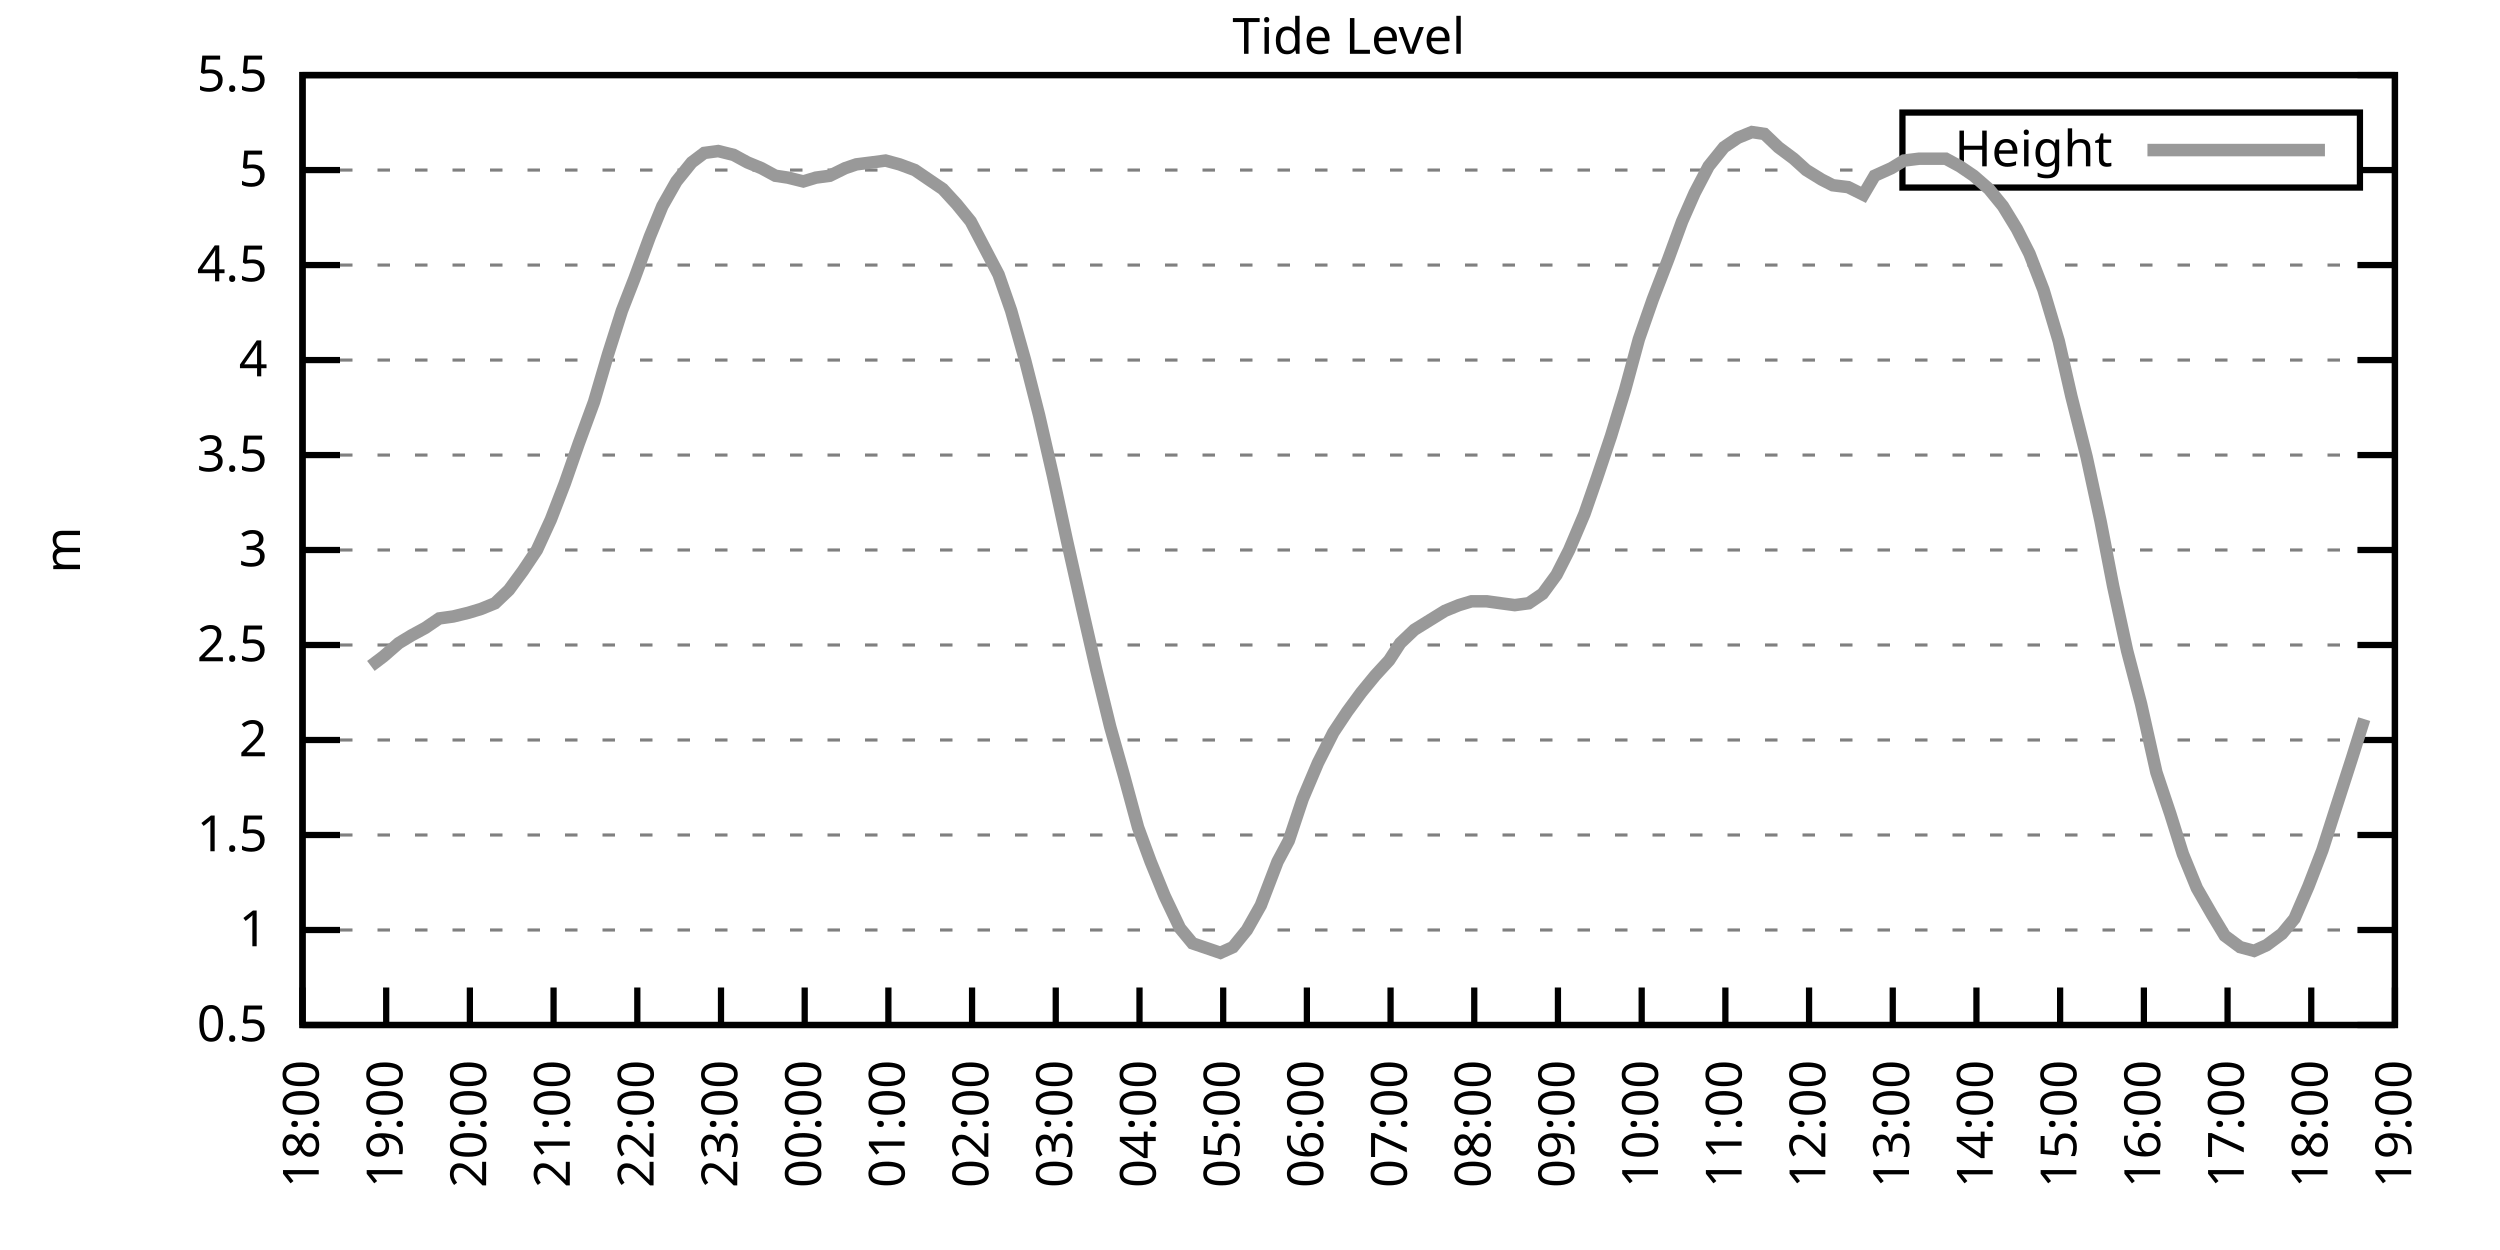
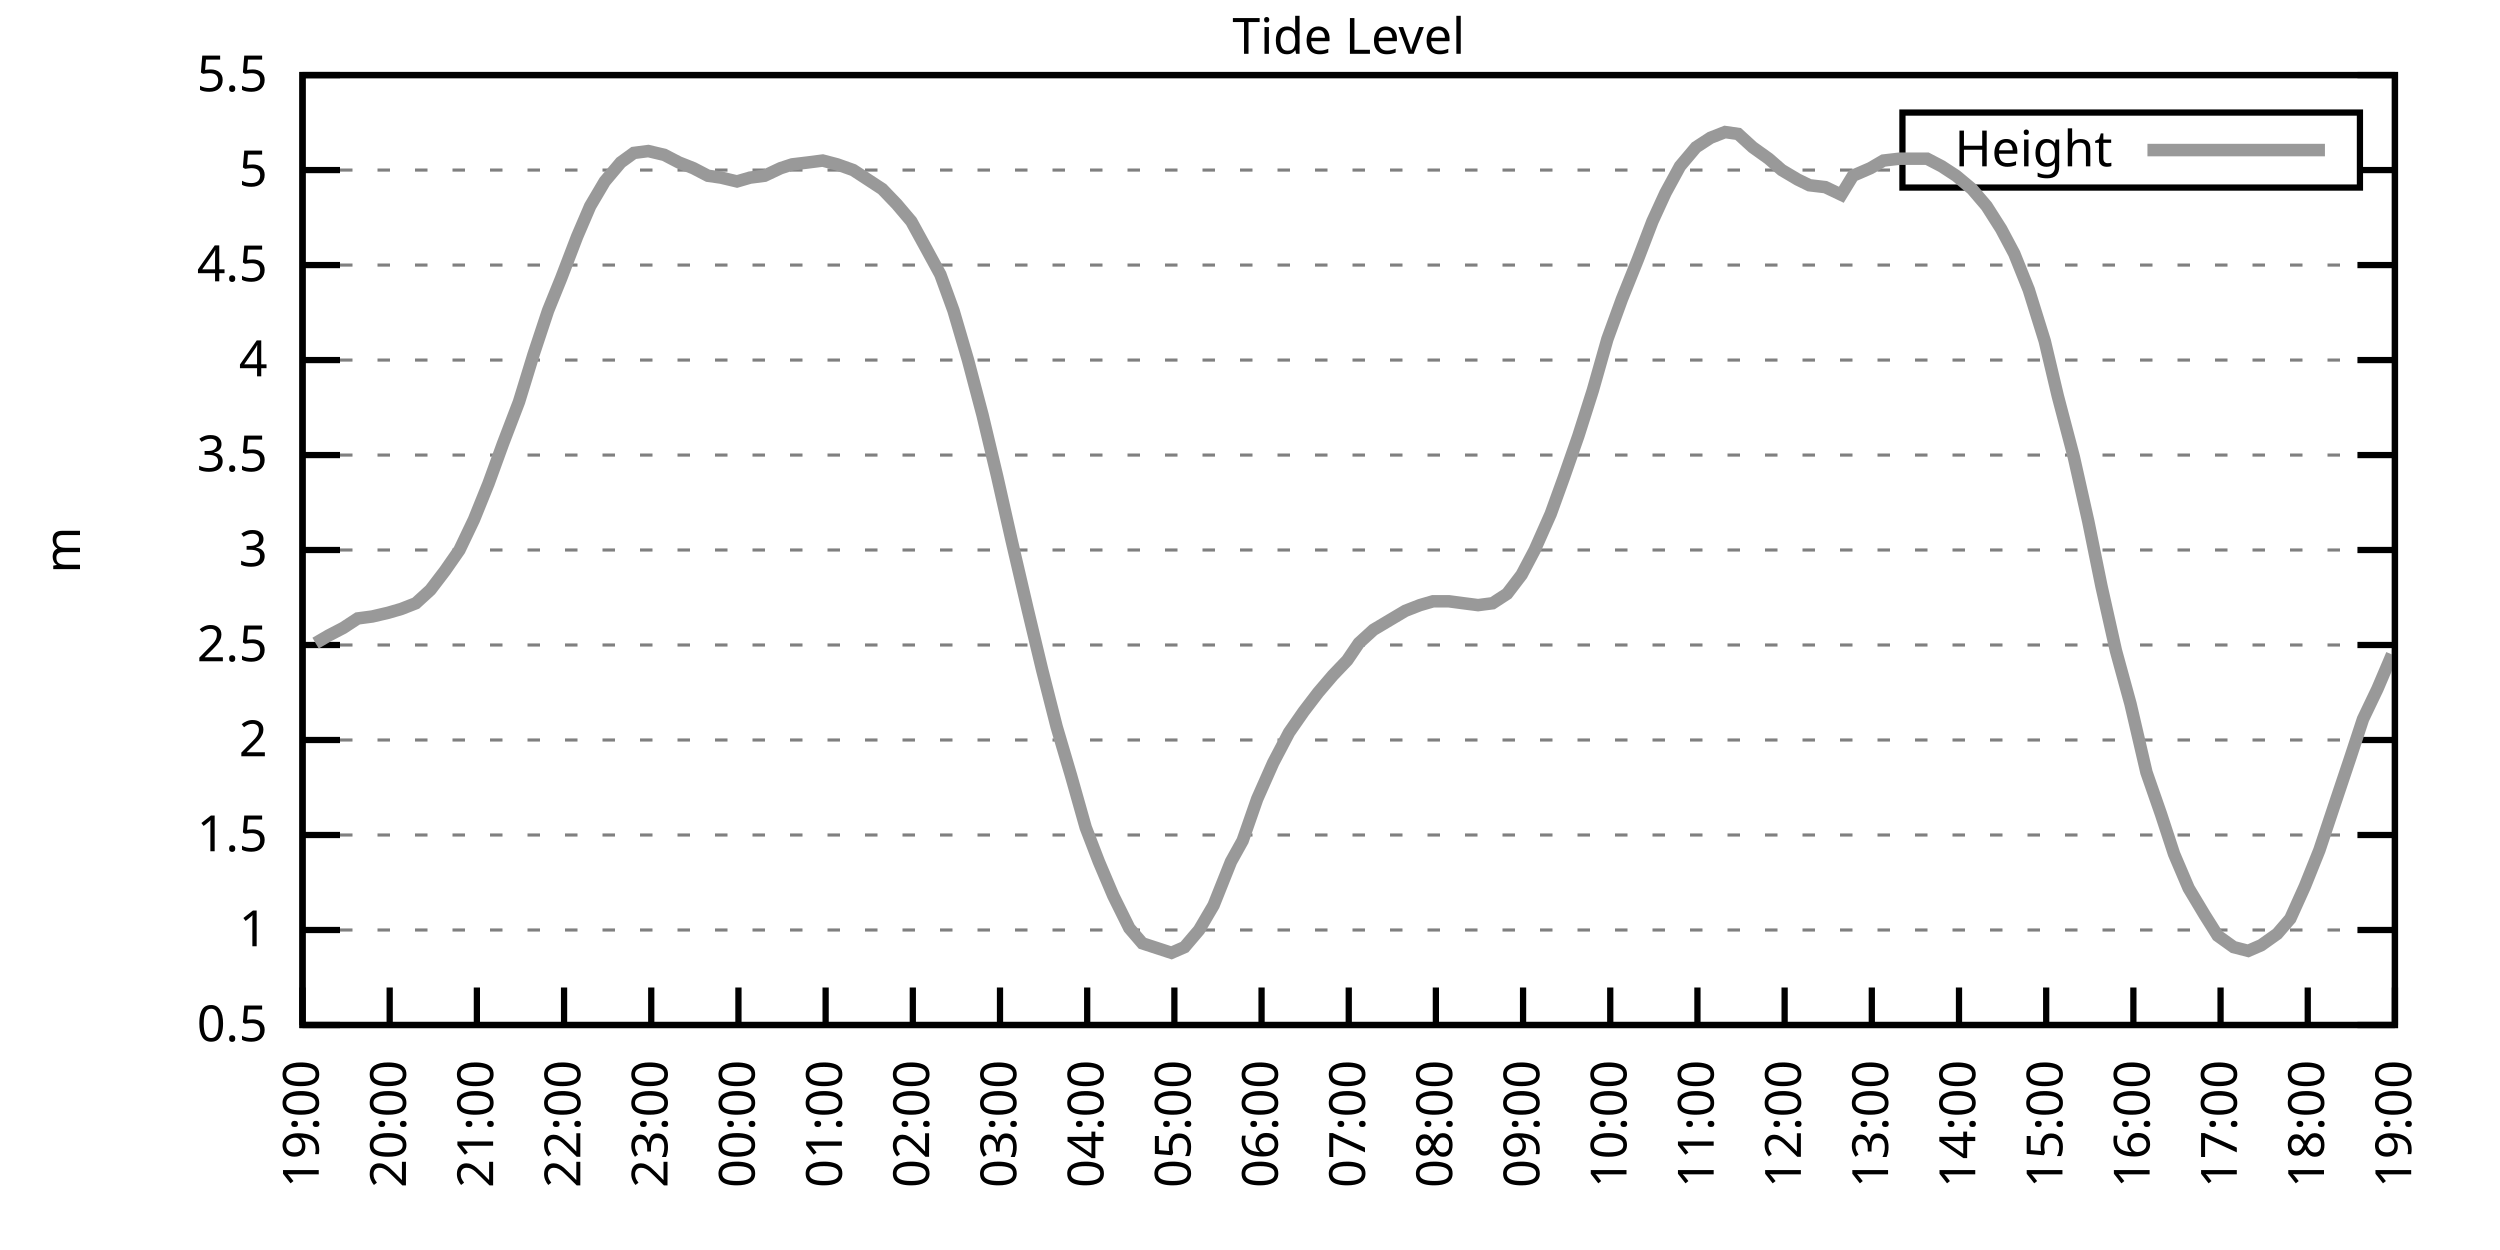
<svg xmlns="http://www.w3.org/2000/svg" xmlns:xlink="http://www.w3.org/1999/xlink" width="400" height="200" viewBox="0 0 400 200">
  <g id="gnuplot_canvas">
    <rect x="0" y="0" width="400" height="200" fill="none" />
    <defs>
      <circle id="gpDot" r="0.5" stroke-width="0.5" stroke="currentColor" />
      <path id="gpPt0" stroke-width="0.333" stroke="currentColor" d="M-1,0 h2 M0,-1 v2" />
      <path id="gpPt1" stroke-width="0.333" stroke="currentColor" d="M-1,-1 L1,1 M1,-1 L-1,1" />
      <path id="gpPt2" stroke-width="0.333" stroke="currentColor" d="M-1,0 L1,0 M0,-1 L0,1 M-1,-1 L1,1 M-1,1 L1,-1" />
      <rect id="gpPt3" stroke-width="0.333" stroke="currentColor" x="-1" y="-1" width="2" height="2" />
      <rect id="gpPt4" stroke-width="0.333" stroke="currentColor" fill="currentColor" x="-1" y="-1" width="2" height="2" />
      <circle id="gpPt5" stroke-width="0.333" stroke="currentColor" cx="0" cy="0" r="1" />
      <use xlink:href="#gpPt5" id="gpPt6" fill="currentColor" stroke="none" />
      <path id="gpPt7" stroke-width="0.333" stroke="currentColor" d="M0,-1.33 L-1.33,0.67 L1.33,0.67 z" />
      <use xlink:href="#gpPt7" id="gpPt8" fill="currentColor" stroke="none" />
      <use xlink:href="#gpPt7" id="gpPt9" stroke="currentColor" transform="rotate(180)" />
      <use xlink:href="#gpPt9" id="gpPt10" fill="currentColor" stroke="none" />
      <use xlink:href="#gpPt3" id="gpPt11" stroke="currentColor" transform="rotate(45)" />
      <use xlink:href="#gpPt11" id="gpPt12" fill="currentColor" stroke="none" />
      <path id="gpPt13" stroke-width="0.333" stroke="currentColor" d="M0,1.330 L1.265,0.411 L0.782,-1.067 L-0.782,-1.076 L-1.265,0.411 z" />
      <use xlink:href="#gpPt13" id="gpPt14" fill="currentColor" stroke="none" />
      <filter id="textbox" filterUnits="objectBoundingBox" x="0" y="0" height="1" width="1">
        <feFlood flood-color="white" flood-opacity="1" result="bgnd" />
        <feComposite in="SourceGraphic" in2="bgnd" operator="atop" />
      </filter>
      <filter id="greybox" filterUnits="objectBoundingBox" x="0" y="0" height="1" width="1">
        <feFlood flood-color="lightgrey" flood-opacity="1" result="grey" />
        <feComposite in="SourceGraphic" in2="grey" operator="atop" />
      </filter>
    </defs>
    <g fill="none" color="white" stroke="currentColor" stroke-width="1.00" stroke-linecap="butt" stroke-linejoin="miter">
</g>
    <g fill="none" color="black" stroke="currentColor" stroke-width="1.00" stroke-linecap="butt" stroke-linejoin="miter">
      <g stroke="none" shape-rendering="crispEdges">
        <polygon fill="rgb(255, 255, 255)" points="48.40,164.00 383.18,164.00 383.18,12.02 48.40,12.02 " />
      </g>
    </g>
    <g fill="none" color="black" stroke="currentColor" stroke-width="1.00" stroke-linecap="butt" stroke-linejoin="miter">
</g>
    <g fill="none" color="black" stroke="black" stroke-width="0.50" stroke-linecap="butt" stroke-linejoin="miter">
</g>
    <g fill="none" color="gray" stroke="currentColor" stroke-width="0.50" stroke-linecap="butt" stroke-linejoin="miter">
      <path stroke="gray" stroke-dasharray="2,4" class="gridline" d="M48.40,164.00 L383.19,164.00  " />
    </g>
    <g fill="none" color="gray" stroke="gray" stroke-width="1.00" stroke-linecap="butt" stroke-linejoin="miter">
</g>
    <g fill="none" color="black" stroke="currentColor" stroke-width="1.00" stroke-linecap="butt" stroke-linejoin="miter">
      <path stroke="black" d="M48.40,164.00 L54.40,164.00 M383.19,164.00 L377.19,164.00  " />
      <g transform="translate(42.80,166.60)" stroke="none" fill="black" font-family="Sans" font-size="8.00" text-anchor="end">
        <text>
          <tspan font-family="Sans"> 0.5</tspan>
        </text>
      </g>
    </g>
    <g fill="none" color="black" stroke="currentColor" stroke-width="1.00" stroke-linecap="butt" stroke-linejoin="miter">
</g>
    <g fill="none" color="black" stroke="black" stroke-width="0.50" stroke-linecap="butt" stroke-linejoin="miter">
</g>
    <g fill="none" color="gray" stroke="currentColor" stroke-width="0.50" stroke-linecap="butt" stroke-linejoin="miter">
      <path stroke="gray" stroke-dasharray="2,4" class="gridline" d="M48.40,148.80 L383.19,148.80  " />
    </g>
    <g fill="none" color="gray" stroke="gray" stroke-width="1.00" stroke-linecap="butt" stroke-linejoin="miter">
</g>
    <g fill="none" color="black" stroke="currentColor" stroke-width="1.00" stroke-linecap="butt" stroke-linejoin="miter">
      <path stroke="black" d="M48.40,148.80 L54.40,148.80 M383.19,148.80 L377.19,148.80  " />
      <g transform="translate(42.80,151.40)" stroke="none" fill="black" font-family="Sans" font-size="8.00" text-anchor="end">
        <text>
          <tspan font-family="Sans"> 1</tspan>
        </text>
      </g>
    </g>
    <g fill="none" color="black" stroke="currentColor" stroke-width="1.00" stroke-linecap="butt" stroke-linejoin="miter">
</g>
    <g fill="none" color="black" stroke="black" stroke-width="0.50" stroke-linecap="butt" stroke-linejoin="miter">
</g>
    <g fill="none" color="gray" stroke="currentColor" stroke-width="0.50" stroke-linecap="butt" stroke-linejoin="miter">
      <path stroke="gray" stroke-dasharray="2,4" class="gridline" d="M48.40,133.60 L383.19,133.60  " />
    </g>
    <g fill="none" color="gray" stroke="gray" stroke-width="1.00" stroke-linecap="butt" stroke-linejoin="miter">
</g>
    <g fill="none" color="black" stroke="currentColor" stroke-width="1.00" stroke-linecap="butt" stroke-linejoin="miter">
      <path stroke="black" d="M48.40,133.60 L54.40,133.60 M383.19,133.60 L377.19,133.60  " />
      <g transform="translate(42.80,136.20)" stroke="none" fill="black" font-family="Sans" font-size="8.00" text-anchor="end">
        <text>
          <tspan font-family="Sans"> 1.5</tspan>
        </text>
      </g>
    </g>
    <g fill="none" color="black" stroke="currentColor" stroke-width="1.00" stroke-linecap="butt" stroke-linejoin="miter">
</g>
    <g fill="none" color="black" stroke="black" stroke-width="0.50" stroke-linecap="butt" stroke-linejoin="miter">
</g>
    <g fill="none" color="gray" stroke="currentColor" stroke-width="0.50" stroke-linecap="butt" stroke-linejoin="miter">
      <path stroke="gray" stroke-dasharray="2,4" class="gridline" d="M48.40,118.40 L383.19,118.40  " />
    </g>
    <g fill="none" color="gray" stroke="gray" stroke-width="1.00" stroke-linecap="butt" stroke-linejoin="miter">
</g>
    <g fill="none" color="black" stroke="currentColor" stroke-width="1.00" stroke-linecap="butt" stroke-linejoin="miter">
      <path stroke="black" d="M48.40,118.40 L54.40,118.40 M383.19,118.40 L377.19,118.40  " />
      <g transform="translate(42.80,121.00)" stroke="none" fill="black" font-family="Sans" font-size="8.00" text-anchor="end">
        <text>
          <tspan font-family="Sans"> 2</tspan>
        </text>
      </g>
    </g>
    <g fill="none" color="black" stroke="currentColor" stroke-width="1.00" stroke-linecap="butt" stroke-linejoin="miter">
</g>
    <g fill="none" color="black" stroke="black" stroke-width="0.50" stroke-linecap="butt" stroke-linejoin="miter">
</g>
    <g fill="none" color="gray" stroke="currentColor" stroke-width="0.50" stroke-linecap="butt" stroke-linejoin="miter">
      <path stroke="gray" stroke-dasharray="2,4" class="gridline" d="M48.40,103.20 L383.19,103.20  " />
    </g>
    <g fill="none" color="gray" stroke="gray" stroke-width="1.00" stroke-linecap="butt" stroke-linejoin="miter">
</g>
    <g fill="none" color="black" stroke="currentColor" stroke-width="1.00" stroke-linecap="butt" stroke-linejoin="miter">
      <path stroke="black" d="M48.40,103.20 L54.40,103.20 M383.19,103.20 L377.19,103.20  " />
      <g transform="translate(42.80,105.80)" stroke="none" fill="black" font-family="Sans" font-size="8.00" text-anchor="end">
        <text>
          <tspan font-family="Sans"> 2.5</tspan>
        </text>
      </g>
    </g>
    <g fill="none" color="black" stroke="currentColor" stroke-width="1.00" stroke-linecap="butt" stroke-linejoin="miter">
</g>
    <g fill="none" color="black" stroke="black" stroke-width="0.50" stroke-linecap="butt" stroke-linejoin="miter">
</g>
    <g fill="none" color="gray" stroke="currentColor" stroke-width="0.50" stroke-linecap="butt" stroke-linejoin="miter">
      <path stroke="gray" stroke-dasharray="2,4" class="gridline" d="M48.40,88.00 L383.19,88.00  " />
    </g>
    <g fill="none" color="gray" stroke="gray" stroke-width="1.00" stroke-linecap="butt" stroke-linejoin="miter">
</g>
    <g fill="none" color="black" stroke="currentColor" stroke-width="1.00" stroke-linecap="butt" stroke-linejoin="miter">
      <path stroke="black" d="M48.40,88.00 L54.40,88.00 M383.19,88.00 L377.19,88.00  " />
      <g transform="translate(42.80,90.60)" stroke="none" fill="black" font-family="Sans" font-size="8.00" text-anchor="end">
        <text>
          <tspan font-family="Sans"> 3</tspan>
        </text>
      </g>
    </g>
    <g fill="none" color="black" stroke="currentColor" stroke-width="1.00" stroke-linecap="butt" stroke-linejoin="miter">
</g>
    <g fill="none" color="black" stroke="black" stroke-width="0.50" stroke-linecap="butt" stroke-linejoin="miter">
</g>
    <g fill="none" color="gray" stroke="currentColor" stroke-width="0.50" stroke-linecap="butt" stroke-linejoin="miter">
      <path stroke="gray" stroke-dasharray="2,4" class="gridline" d="M48.40,72.81 L383.19,72.81  " />
    </g>
    <g fill="none" color="gray" stroke="gray" stroke-width="1.00" stroke-linecap="butt" stroke-linejoin="miter">
</g>
    <g fill="none" color="black" stroke="currentColor" stroke-width="1.00" stroke-linecap="butt" stroke-linejoin="miter">
      <path stroke="black" d="M48.40,72.81 L54.40,72.81 M383.19,72.81 L377.19,72.81  " />
      <g transform="translate(42.80,75.41)" stroke="none" fill="black" font-family="Sans" font-size="8.00" text-anchor="end">
        <text>
          <tspan font-family="Sans"> 3.5</tspan>
        </text>
      </g>
    </g>
    <g fill="none" color="black" stroke="currentColor" stroke-width="1.00" stroke-linecap="butt" stroke-linejoin="miter">
</g>
    <g fill="none" color="black" stroke="black" stroke-width="0.50" stroke-linecap="butt" stroke-linejoin="miter">
</g>
    <g fill="none" color="gray" stroke="currentColor" stroke-width="0.50" stroke-linecap="butt" stroke-linejoin="miter">
      <path stroke="gray" stroke-dasharray="2,4" class="gridline" d="M48.40,57.61 L383.19,57.61  " />
    </g>
    <g fill="none" color="gray" stroke="gray" stroke-width="1.00" stroke-linecap="butt" stroke-linejoin="miter">
</g>
    <g fill="none" color="black" stroke="currentColor" stroke-width="1.00" stroke-linecap="butt" stroke-linejoin="miter">
      <path stroke="black" d="M48.40,57.61 L54.40,57.61 M383.19,57.61 L377.19,57.61  " />
      <g transform="translate(42.80,60.21)" stroke="none" fill="black" font-family="Sans" font-size="8.00" text-anchor="end">
        <text>
          <tspan font-family="Sans"> 4</tspan>
        </text>
      </g>
    </g>
    <g fill="none" color="black" stroke="currentColor" stroke-width="1.00" stroke-linecap="butt" stroke-linejoin="miter">
</g>
    <g fill="none" color="black" stroke="black" stroke-width="0.50" stroke-linecap="butt" stroke-linejoin="miter">
</g>
    <g fill="none" color="gray" stroke="currentColor" stroke-width="0.50" stroke-linecap="butt" stroke-linejoin="miter">
      <path stroke="gray" stroke-dasharray="2,4" class="gridline" d="M48.40,42.41 L383.19,42.41  " />
    </g>
    <g fill="none" color="gray" stroke="gray" stroke-width="1.00" stroke-linecap="butt" stroke-linejoin="miter">
</g>
    <g fill="none" color="black" stroke="currentColor" stroke-width="1.00" stroke-linecap="butt" stroke-linejoin="miter">
      <path stroke="black" d="M48.40,42.41 L54.40,42.41 M383.19,42.41 L377.19,42.41  " />
      <g transform="translate(42.80,45.01)" stroke="none" fill="black" font-family="Sans" font-size="8.00" text-anchor="end">
        <text>
          <tspan font-family="Sans"> 4.5</tspan>
        </text>
      </g>
    </g>
    <g fill="none" color="black" stroke="currentColor" stroke-width="1.00" stroke-linecap="butt" stroke-linejoin="miter">
</g>
    <g fill="none" color="black" stroke="black" stroke-width="0.50" stroke-linecap="butt" stroke-linejoin="miter">
</g>
    <g fill="none" color="gray" stroke="currentColor" stroke-width="0.50" stroke-linecap="butt" stroke-linejoin="miter">
      <path stroke="gray" stroke-dasharray="2,4" class="gridline" d="M48.40,27.21 L304.39,27.21 M377.59,27.21 L383.19,27.21  " />
    </g>
    <g fill="none" color="gray" stroke="gray" stroke-width="1.00" stroke-linecap="butt" stroke-linejoin="miter">
</g>
    <g fill="none" color="black" stroke="currentColor" stroke-width="1.00" stroke-linecap="butt" stroke-linejoin="miter">
      <path stroke="black" d="M48.40,27.21 L54.40,27.21 M383.19,27.21 L377.19,27.21  " />
      <g transform="translate(42.80,29.81)" stroke="none" fill="black" font-family="Sans" font-size="8.00" text-anchor="end">
        <text>
          <tspan font-family="Sans"> 5</tspan>
        </text>
      </g>
    </g>
    <g fill="none" color="black" stroke="currentColor" stroke-width="1.00" stroke-linecap="butt" stroke-linejoin="miter">
</g>
    <g fill="none" color="black" stroke="black" stroke-width="0.50" stroke-linecap="butt" stroke-linejoin="miter">
</g>
    <g fill="none" color="gray" stroke="currentColor" stroke-width="0.50" stroke-linecap="butt" stroke-linejoin="miter">
      <path stroke="gray" stroke-dasharray="2,4" class="gridline" d="M48.40,12.01 L383.19,12.01  " />
    </g>
    <g fill="none" color="gray" stroke="gray" stroke-width="1.00" stroke-linecap="butt" stroke-linejoin="miter">
</g>
    <g fill="none" color="black" stroke="currentColor" stroke-width="1.00" stroke-linecap="butt" stroke-linejoin="miter">
      <path stroke="black" d="M48.40,12.01 L54.40,12.01 M383.19,12.01 L377.19,12.01  " />
      <g transform="translate(42.80,14.61)" stroke="none" fill="black" font-family="Sans" font-size="8.00" text-anchor="end">
        <text>
          <tspan font-family="Sans"> 5.5</tspan>
        </text>
      </g>
    </g>
    <g fill="none" color="black" stroke="currentColor" stroke-width="1.00" stroke-linecap="butt" stroke-linejoin="miter">
      <path stroke="black" d="M48.40,164.00 L48.40,158.00  " />
      <g transform="translate(51.00,169.60) rotate(270.00)" stroke="none" fill="black" font-family="Sans" font-size="8.00" text-anchor="end">
        <text>
-           <tspan font-family="Sans">18:00</tspan>
-         </text>
-       </g>
-     </g>
-     <g fill="none" color="black" stroke="currentColor" stroke-width="1.00" stroke-linecap="butt" stroke-linejoin="miter">
-       <path stroke="black" d="M61.79,164.00 L61.79,158.00  " />
-       <g transform="translate(64.39,169.60) rotate(270.00)" stroke="none" fill="black" font-family="Sans" font-size="8.00" text-anchor="end">
-         <text>
          <tspan font-family="Sans">19:00</tspan>
        </text>
      </g>
    </g>
    <g fill="none" color="black" stroke="currentColor" stroke-width="1.00" stroke-linecap="butt" stroke-linejoin="miter">
-       <path stroke="black" d="M75.18,164.00 L75.18,158.00  " />
-       <g transform="translate(77.78,169.60) rotate(270.00)" stroke="none" fill="black" font-family="Sans" font-size="8.00" text-anchor="end">
+       <path stroke="black" d="M62.35,164.00 L62.35,158.00  " />
+       <g transform="translate(64.95,169.60) rotate(270.00)" stroke="none" fill="black" font-family="Sans" font-size="8.00" text-anchor="end">
        <text>
          <tspan font-family="Sans">20:00</tspan>
        </text>
      </g>
    </g>
    <g fill="none" color="black" stroke="currentColor" stroke-width="1.00" stroke-linecap="butt" stroke-linejoin="miter">
-       <path stroke="black" d="M88.57,164.00 L88.57,158.00  " />
-       <g transform="translate(91.17,169.60) rotate(270.00)" stroke="none" fill="black" font-family="Sans" font-size="8.00" text-anchor="end">
+       <path stroke="black" d="M76.30,164.00 L76.30,158.00  " />
+       <g transform="translate(78.90,169.60) rotate(270.00)" stroke="none" fill="black" font-family="Sans" font-size="8.00" text-anchor="end">
        <text>
          <tspan font-family="Sans">21:00</tspan>
        </text>
      </g>
    </g>
    <g fill="none" color="black" stroke="currentColor" stroke-width="1.00" stroke-linecap="butt" stroke-linejoin="miter">
-       <path stroke="black" d="M101.97,164.00 L101.97,158.00  " />
-       <g transform="translate(104.57,169.60) rotate(270.00)" stroke="none" fill="black" font-family="Sans" font-size="8.00" text-anchor="end">
+       <path stroke="black" d="M90.25,164.00 L90.25,158.00  " />
+       <g transform="translate(92.85,169.60) rotate(270.00)" stroke="none" fill="black" font-family="Sans" font-size="8.00" text-anchor="end">
        <text>
          <tspan font-family="Sans">22:00</tspan>
        </text>
      </g>
    </g>
    <g fill="none" color="black" stroke="currentColor" stroke-width="1.00" stroke-linecap="butt" stroke-linejoin="miter">
-       <path stroke="black" d="M115.36,164.00 L115.36,158.00  " />
-       <g transform="translate(117.96,169.60) rotate(270.00)" stroke="none" fill="black" font-family="Sans" font-size="8.00" text-anchor="end">
+       <path stroke="black" d="M104.20,164.00 L104.20,158.00  " />
+       <g transform="translate(106.80,169.60) rotate(270.00)" stroke="none" fill="black" font-family="Sans" font-size="8.00" text-anchor="end">
        <text>
          <tspan font-family="Sans">23:00</tspan>
        </text>
      </g>
    </g>
    <g fill="none" color="black" stroke="currentColor" stroke-width="1.00" stroke-linecap="butt" stroke-linejoin="miter">
-       <path stroke="black" d="M128.75,164.00 L128.75,158.00  " />
-       <g transform="translate(131.35,169.60) rotate(270.00)" stroke="none" fill="black" font-family="Sans" font-size="8.00" text-anchor="end">
+       <path stroke="black" d="M118.15,164.00 L118.15,158.00  " />
+       <g transform="translate(120.75,169.60) rotate(270.00)" stroke="none" fill="black" font-family="Sans" font-size="8.00" text-anchor="end">
        <text>
          <tspan font-family="Sans">00:00</tspan>
        </text>
      </g>
    </g>
    <g fill="none" color="black" stroke="currentColor" stroke-width="1.00" stroke-linecap="butt" stroke-linejoin="miter">
-       <path stroke="black" d="M142.14,164.00 L142.14,158.00  " />
-       <g transform="translate(144.74,169.60) rotate(270.00)" stroke="none" fill="black" font-family="Sans" font-size="8.00" text-anchor="end">
+       <path stroke="black" d="M132.10,164.00 L132.10,158.00  " />
+       <g transform="translate(134.70,169.60) rotate(270.00)" stroke="none" fill="black" font-family="Sans" font-size="8.00" text-anchor="end">
        <text>
          <tspan font-family="Sans">01:00</tspan>
        </text>
      </g>
    </g>
    <g fill="none" color="black" stroke="currentColor" stroke-width="1.00" stroke-linecap="butt" stroke-linejoin="miter">
-       <path stroke="black" d="M155.53,164.00 L155.53,158.00  " />
-       <g transform="translate(158.13,169.60) rotate(270.00)" stroke="none" fill="black" font-family="Sans" font-size="8.00" text-anchor="end">
+       <path stroke="black" d="M146.05,164.00 L146.05,158.00  " />
+       <g transform="translate(148.65,169.60) rotate(270.00)" stroke="none" fill="black" font-family="Sans" font-size="8.00" text-anchor="end">
        <text>
          <tspan font-family="Sans">02:00</tspan>
        </text>
      </g>
    </g>
    <g fill="none" color="black" stroke="currentColor" stroke-width="1.00" stroke-linecap="butt" stroke-linejoin="miter">
-       <path stroke="black" d="M168.92,164.00 L168.92,158.00  " />
-       <g transform="translate(171.52,169.60) rotate(270.00)" stroke="none" fill="black" font-family="Sans" font-size="8.00" text-anchor="end">
+       <path stroke="black" d="M160.00,164.00 L160.00,158.00  " />
+       <g transform="translate(162.60,169.60) rotate(270.00)" stroke="none" fill="black" font-family="Sans" font-size="8.00" text-anchor="end">
        <text>
          <tspan font-family="Sans">03:00</tspan>
        </text>
      </g>
    </g>
    <g fill="none" color="black" stroke="currentColor" stroke-width="1.00" stroke-linecap="butt" stroke-linejoin="miter">
-       <path stroke="black" d="M182.32,164.00 L182.32,158.00  " />
-       <g transform="translate(184.92,169.60) rotate(270.00)" stroke="none" fill="black" font-family="Sans" font-size="8.00" text-anchor="end">
+       <path stroke="black" d="M173.95,164.00 L173.95,158.00  " />
+       <g transform="translate(176.55,169.60) rotate(270.00)" stroke="none" fill="black" font-family="Sans" font-size="8.00" text-anchor="end">
        <text>
          <tspan font-family="Sans">04:00</tspan>
        </text>
      </g>
    </g>
    <g fill="none" color="black" stroke="currentColor" stroke-width="1.00" stroke-linecap="butt" stroke-linejoin="miter">
-       <path stroke="black" d="M195.71,164.00 L195.71,158.00  " />
-       <g transform="translate(198.31,169.60) rotate(270.00)" stroke="none" fill="black" font-family="Sans" font-size="8.00" text-anchor="end">
+       <path stroke="black" d="M187.90,164.00 L187.90,158.00  " />
+       <g transform="translate(190.50,169.60) rotate(270.00)" stroke="none" fill="black" font-family="Sans" font-size="8.00" text-anchor="end">
        <text>
          <tspan font-family="Sans">05:00</tspan>
        </text>
      </g>
    </g>
    <g fill="none" color="black" stroke="currentColor" stroke-width="1.00" stroke-linecap="butt" stroke-linejoin="miter">
-       <path stroke="black" d="M209.10,164.00 L209.10,158.00  " />
-       <g transform="translate(211.70,169.60) rotate(270.00)" stroke="none" fill="black" font-family="Sans" font-size="8.00" text-anchor="end">
+       <path stroke="black" d="M201.85,164.00 L201.85,158.00  " />
+       <g transform="translate(204.45,169.60) rotate(270.00)" stroke="none" fill="black" font-family="Sans" font-size="8.00" text-anchor="end">
        <text>
          <tspan font-family="Sans">06:00</tspan>
        </text>
      </g>
    </g>
    <g fill="none" color="black" stroke="currentColor" stroke-width="1.00" stroke-linecap="butt" stroke-linejoin="miter">
-       <path stroke="black" d="M222.49,164.00 L222.49,158.00  " />
-       <g transform="translate(225.09,169.60) rotate(270.00)" stroke="none" fill="black" font-family="Sans" font-size="8.00" text-anchor="end">
+       <path stroke="black" d="M215.80,164.00 L215.80,158.00  " />
+       <g transform="translate(218.40,169.60) rotate(270.00)" stroke="none" fill="black" font-family="Sans" font-size="8.00" text-anchor="end">
        <text>
          <tspan font-family="Sans">07:00</tspan>
        </text>
      </g>
    </g>
    <g fill="none" color="black" stroke="currentColor" stroke-width="1.00" stroke-linecap="butt" stroke-linejoin="miter">
-       <path stroke="black" d="M235.88,164.00 L235.88,158.00  " />
-       <g transform="translate(238.48,169.60) rotate(270.00)" stroke="none" fill="black" font-family="Sans" font-size="8.00" text-anchor="end">
+       <path stroke="black" d="M229.74,164.00 L229.74,158.00  " />
+       <g transform="translate(232.34,169.60) rotate(270.00)" stroke="none" fill="black" font-family="Sans" font-size="8.00" text-anchor="end">
        <text>
          <tspan font-family="Sans">08:00</tspan>
        </text>
      </g>
    </g>
    <g fill="none" color="black" stroke="currentColor" stroke-width="1.00" stroke-linecap="butt" stroke-linejoin="miter">
-       <path stroke="black" d="M249.27,164.00 L249.27,158.00  " />
-       <g transform="translate(251.87,169.60) rotate(270.00)" stroke="none" fill="black" font-family="Sans" font-size="8.00" text-anchor="end">
+       <path stroke="black" d="M243.69,164.00 L243.69,158.00  " />
+       <g transform="translate(246.29,169.60) rotate(270.00)" stroke="none" fill="black" font-family="Sans" font-size="8.00" text-anchor="end">
        <text>
          <tspan font-family="Sans">09:00</tspan>
        </text>
      </g>
    </g>
    <g fill="none" color="black" stroke="currentColor" stroke-width="1.00" stroke-linecap="butt" stroke-linejoin="miter">
-       <path stroke="black" d="M262.67,164.00 L262.67,158.00  " />
-       <g transform="translate(265.27,169.60) rotate(270.00)" stroke="none" fill="black" font-family="Sans" font-size="8.00" text-anchor="end">
+       <path stroke="black" d="M257.64,164.00 L257.64,158.00  " />
+       <g transform="translate(260.24,169.60) rotate(270.00)" stroke="none" fill="black" font-family="Sans" font-size="8.00" text-anchor="end">
        <text>
          <tspan font-family="Sans">10:00</tspan>
        </text>
      </g>
    </g>
    <g fill="none" color="black" stroke="currentColor" stroke-width="1.00" stroke-linecap="butt" stroke-linejoin="miter">
-       <path stroke="black" d="M276.06,164.00 L276.06,158.00  " />
-       <g transform="translate(278.66,169.60) rotate(270.00)" stroke="none" fill="black" font-family="Sans" font-size="8.00" text-anchor="end">
+       <path stroke="black" d="M271.59,164.00 L271.59,158.00  " />
+       <g transform="translate(274.19,169.60) rotate(270.00)" stroke="none" fill="black" font-family="Sans" font-size="8.00" text-anchor="end">
        <text>
          <tspan font-family="Sans">11:00</tspan>
        </text>
      </g>
    </g>
    <g fill="none" color="black" stroke="currentColor" stroke-width="1.00" stroke-linecap="butt" stroke-linejoin="miter">
-       <path stroke="black" d="M289.45,164.00 L289.45,158.00  " />
-       <g transform="translate(292.05,169.60) rotate(270.00)" stroke="none" fill="black" font-family="Sans" font-size="8.00" text-anchor="end">
+       <path stroke="black" d="M285.54,164.00 L285.54,158.00  " />
+       <g transform="translate(288.14,169.60) rotate(270.00)" stroke="none" fill="black" font-family="Sans" font-size="8.00" text-anchor="end">
        <text>
          <tspan font-family="Sans">12:00</tspan>
        </text>
      </g>
    </g>
    <g fill="none" color="black" stroke="currentColor" stroke-width="1.00" stroke-linecap="butt" stroke-linejoin="miter">
-       <path stroke="black" d="M302.84,164.00 L302.84,158.00  " />
-       <g transform="translate(305.44,169.60) rotate(270.00)" stroke="none" fill="black" font-family="Sans" font-size="8.00" text-anchor="end">
+       <path stroke="black" d="M299.49,164.00 L299.49,158.00  " />
+       <g transform="translate(302.09,169.60) rotate(270.00)" stroke="none" fill="black" font-family="Sans" font-size="8.00" text-anchor="end">
        <text>
          <tspan font-family="Sans">13:00</tspan>
        </text>
      </g>
    </g>
    <g fill="none" color="black" stroke="currentColor" stroke-width="1.00" stroke-linecap="butt" stroke-linejoin="miter">
-       <path stroke="black" d="M316.23,164.00 L316.23,158.00  " />
-       <g transform="translate(318.83,169.60) rotate(270.00)" stroke="none" fill="black" font-family="Sans" font-size="8.00" text-anchor="end">
+       <path stroke="black" d="M313.44,164.00 L313.44,158.00  " />
+       <g transform="translate(316.04,169.60) rotate(270.00)" stroke="none" fill="black" font-family="Sans" font-size="8.00" text-anchor="end">
        <text>
          <tspan font-family="Sans">14:00</tspan>
        </text>
      </g>
    </g>
    <g fill="none" color="black" stroke="currentColor" stroke-width="1.00" stroke-linecap="butt" stroke-linejoin="miter">
-       <path stroke="black" d="M329.62,164.00 L329.62,158.00  " />
-       <g transform="translate(332.22,169.60) rotate(270.00)" stroke="none" fill="black" font-family="Sans" font-size="8.00" text-anchor="end">
+       <path stroke="black" d="M327.39,164.00 L327.39,158.00  " />
+       <g transform="translate(329.99,169.60) rotate(270.00)" stroke="none" fill="black" font-family="Sans" font-size="8.00" text-anchor="end">
        <text>
          <tspan font-family="Sans">15:00</tspan>
        </text>
      </g>
    </g>
    <g fill="none" color="black" stroke="currentColor" stroke-width="1.00" stroke-linecap="butt" stroke-linejoin="miter">
-       <path stroke="black" d="M343.02,164.00 L343.02,158.00  " />
-       <g transform="translate(345.62,169.60) rotate(270.00)" stroke="none" fill="black" font-family="Sans" font-size="8.00" text-anchor="end">
+       <path stroke="black" d="M341.34,164.00 L341.34,158.00  " />
+       <g transform="translate(343.94,169.60) rotate(270.00)" stroke="none" fill="black" font-family="Sans" font-size="8.00" text-anchor="end">
        <text>
          <tspan font-family="Sans">16:00</tspan>
        </text>
      </g>
    </g>
    <g fill="none" color="black" stroke="currentColor" stroke-width="1.00" stroke-linecap="butt" stroke-linejoin="miter">
-       <path stroke="black" d="M356.41,164.00 L356.41,158.00  " />
-       <g transform="translate(359.01,169.60) rotate(270.00)" stroke="none" fill="black" font-family="Sans" font-size="8.00" text-anchor="end">
+       <path stroke="black" d="M355.29,164.00 L355.29,158.00  " />
+       <g transform="translate(357.89,169.60) rotate(270.00)" stroke="none" fill="black" font-family="Sans" font-size="8.00" text-anchor="end">
        <text>
          <tspan font-family="Sans">17:00</tspan>
        </text>
      </g>
    </g>
    <g fill="none" color="black" stroke="currentColor" stroke-width="1.00" stroke-linecap="butt" stroke-linejoin="miter">
-       <path stroke="black" d="M369.80,164.00 L369.80,158.00  " />
-       <g transform="translate(372.40,169.60) rotate(270.00)" stroke="none" fill="black" font-family="Sans" font-size="8.00" text-anchor="end">
+       <path stroke="black" d="M369.24,164.00 L369.24,158.00  " />
+       <g transform="translate(371.84,169.60) rotate(270.00)" stroke="none" fill="black" font-family="Sans" font-size="8.00" text-anchor="end">
        <text>
          <tspan font-family="Sans">18:00</tspan>
        </text>
      </g>
    </g>
    <g fill="none" color="black" stroke="currentColor" stroke-width="1.00" stroke-linecap="butt" stroke-linejoin="miter">
      <path stroke="black" d="M383.19,164.00 L383.19,158.00  " />
      <g transform="translate(385.79,169.60) rotate(270.00)" stroke="none" fill="black" font-family="Sans" font-size="8.00" text-anchor="end">
        <text>
          <tspan font-family="Sans">19:00</tspan>
        </text>
      </g>
    </g>
    <g fill="none" color="black" stroke="currentColor" stroke-width="1.00" stroke-linecap="butt" stroke-linejoin="miter">
</g>
    <g fill="none" color="black" stroke="currentColor" stroke-width="1.00" stroke-linecap="butt" stroke-linejoin="miter">
      <path stroke="black" d="M48.40,12.01 L48.40,164.00 L383.19,164.00 L383.19,12.01 L48.40,12.01 Z  " />
    </g>
    <g fill="none" color="black" stroke="currentColor" stroke-width="1.00" stroke-linecap="butt" stroke-linejoin="miter">
</g>
    <g fill="none" color="black" stroke="currentColor" stroke-width="1.00" stroke-linecap="butt" stroke-linejoin="miter">
      <path stroke="black" d="M304.39,30.01 L304.39,18.01 L377.59,18.01 L377.59,30.01 L304.39,30.01 Z  " />
    </g>
    <g id="Tide_level_plot_1">
      <g fill="none" color="white" stroke="black" stroke-width="2.00" stroke-linecap="butt" stroke-linejoin="miter">
</g>
      <g fill="none" color="black" stroke="currentColor" stroke-width="2.00" stroke-linecap="butt" stroke-linejoin="miter">
        <g transform="translate(337.99,26.61)" stroke="none" fill="black" font-family="Sans" font-size="8.00" text-anchor="end">
          <text>
            <tspan font-family="Sans">Height</tspan>
          </text>
        </g>
      </g>
      <g fill="none" color="black" stroke="currentColor" stroke-width="2.00" stroke-linecap="butt" stroke-linejoin="miter">
-         <path stroke="rgb(153, 153, 153)" d="M343.59,24.01 L371.99,24.01 M59.34,106.55 L61.35,105.03 L63.80,102.90 L65.81,101.68 L68.04,100.47 L70.27,98.95   L72.50,98.64 L74.96,98.04 L76.97,97.43 L79.20,96.52 L81.43,94.39 L83.66,91.35 L85.90,88.00 L88.13,83.14   L90.36,77.37 L92.59,70.98 L95.05,64.29 L97.28,56.70 L99.51,49.70 L101.52,44.54 L103.98,37.85 L105.98,32.98   L108.22,29.03 L110.67,25.99 L112.68,24.47 L114.91,24.17 L117.37,24.78 L119.60,25.99 L121.83,26.91 L124.06,28.12   L126.07,28.42 L128.53,29.03 L130.54,28.42 L132.77,28.12 L135.22,26.91 L137.01,26.30 L139.46,25.99 L141.69,25.69   L143.93,26.30 L146.38,27.21 L148.61,28.73 L150.85,30.25 L153.08,32.68 L155.31,35.42 L157.54,39.67 L159.77,43.93   L161.78,49.70 L164.01,57.61 L166.25,66.42 L168.48,76.15 L170.71,86.49 L173.17,97.43 L175.40,107.16 L177.63,116.28   L179.86,124.18 L182.09,132.39 L184.10,137.86 L186.33,143.33 L188.79,148.50 L190.80,150.93 L195.26,152.45 L197.27,151.54   L199.50,148.80 L201.73,144.85 L204.41,137.86 L206.20,134.51 L208.43,127.83 L210.88,122.05 L213.34,117.19 L215.57,113.84   L217.80,110.80 L220.04,108.07 L222.27,105.64 L224.05,102.90 L226.29,100.77 L228.74,99.25 L231.20,97.73 L233.43,96.82   L235.44,96.21 L237.89,96.21 L240.12,96.52 L242.36,96.82 L244.59,96.52 L246.82,95.00 L249.05,91.96 L251.06,88.00   L253.51,82.23 L255.52,76.45 L257.76,69.77 L259.99,62.47 L262.22,54.26 L264.45,47.88 L266.91,41.50 L269.14,35.42   L271.15,30.86 L273.38,26.60 L275.83,23.56 L278.07,22.04 L280.30,21.13 L282.31,21.43 L284.54,23.56 L286.99,25.39   L289.00,27.21 L291.46,28.73 L293.24,29.64 L295.70,29.94 L298.15,31.16 L299.94,28.12 L302.62,26.91 L304.63,25.69   L307.08,25.39 L309.09,25.39 L311.32,25.39 L313.55,26.60 L315.79,28.12 L318.24,30.25 L320.47,32.98 L322.70,36.63   L324.71,40.58 L326.95,46.36 L329.40,54.57 L331.41,63.38 L333.86,73.11 L336.10,83.45 L338.10,93.78 L340.34,104.12   L342.57,112.63 L345.02,123.57 L347.26,130.26 L349.26,136.64 L351.50,142.11 L353.95,146.37 L355.96,149.71 L358.42,151.54   L360.65,152.14 L362.66,151.23 L365.11,149.41 L367.12,146.98 L369.35,141.81 L371.58,136.03 L373.82,129.04 L376.27,121.44   L378.28,115.06  " />
+         <path stroke="rgb(153, 153, 153)" d="M343.59,24.01 L371.99,24.01 M50.49,102.90 L52.58,101.68 L54.91,100.47 L57.23,98.95 L59.56,98.64 L62.12,98.04   L64.21,97.43 L66.53,96.52 L68.86,94.39 L71.18,91.35 L73.51,88.00 L75.83,83.14 L78.16,77.37 L80.48,70.98   L83.04,64.29 L85.37,56.70 L87.69,49.70 L89.78,44.54 L92.34,37.85 L94.43,32.98 L96.76,29.03 L99.32,25.99   L101.41,24.47 L103.73,24.17 L106.29,24.78 L108.62,25.99 L110.94,26.91 L113.27,28.12 L115.36,28.42 L117.92,29.03   L120.01,28.42 L122.33,28.12 L124.89,26.91 L126.75,26.30 L129.31,25.99 L131.63,25.69 L133.96,26.30 L136.51,27.21   L138.84,28.73 L141.16,30.25 L143.49,32.68 L145.81,35.42 L148.14,39.67 L150.46,43.93 L152.56,49.70 L154.88,57.61   L157.21,66.42 L159.53,76.15 L161.86,86.49 L164.41,97.43 L166.74,107.16 L169.06,116.28 L171.39,124.18 L173.71,132.39   L175.81,137.86 L178.13,143.33 L180.69,148.50 L182.78,150.93 L187.43,152.45 L189.52,151.54 L191.85,148.80 L194.17,144.85   L196.96,137.86 L198.82,134.51 L201.15,127.83 L203.71,122.05 L206.26,117.19 L208.59,113.84 L210.91,110.80 L213.24,108.07   L215.56,105.64 L217.42,102.90 L219.75,100.77 L222.30,99.25 L224.86,97.73 L227.19,96.82 L229.28,96.21 L231.84,96.21   L234.16,96.52 L236.49,96.82 L238.81,96.52 L241.14,95.00 L243.46,91.96 L245.55,88.00 L248.11,82.23 L250.20,76.45   L252.53,69.77 L254.85,62.47 L257.18,54.26 L259.50,47.88 L262.06,41.50 L264.39,35.42 L266.48,30.86 L268.80,26.60   L271.36,23.56 L273.69,22.04 L276.01,21.13 L278.10,21.43 L280.43,23.56 L282.99,25.39 L285.08,27.21 L287.64,28.73   L289.50,29.64 L292.05,29.94 L294.61,31.16 L296.47,28.12 L299.26,26.91 L301.35,25.69 L303.91,25.39 L306.00,25.39   L308.33,25.39 L310.65,26.60 L312.98,28.12 L315.53,30.25 L317.86,32.98 L320.18,36.63 L322.28,40.58 L324.60,46.36   L327.16,54.57 L329.25,63.38 L331.81,73.11 L334.13,83.45 L336.23,93.78 L338.55,104.12 L340.88,112.63 L343.43,123.57   L345.76,130.26 L347.85,136.64 L350.18,142.11 L352.73,146.37 L354.83,149.71 L357.38,151.54 L359.71,152.14 L361.80,151.23   L364.36,149.41 L366.45,146.98 L368.78,141.81 L371.10,136.03 L373.43,129.04 L375.98,121.44 L378.08,115.06 L380.40,110.20   L382.73,104.72  " />
      </g>
    </g>
    <g fill="none" color="black" stroke="currentColor" stroke-width="2.00" stroke-linecap="butt" stroke-linejoin="miter">
</g>
    <g fill="none" color="black" stroke="black" stroke-width="1.00" stroke-linecap="butt" stroke-linejoin="miter">
</g>
    <g fill="none" color="black" stroke="currentColor" stroke-width="1.00" stroke-linecap="butt" stroke-linejoin="miter">
      <path stroke="black" d="M48.40,12.01 L48.40,164.00 L383.19,164.00 L383.19,12.01 L48.40,12.01 Z  " />
      <g transform="translate(12.80,88.01) rotate(270.00)" stroke="none" fill="black" font-family="Sans" font-size="8.00" text-anchor="middle">
        <text>
          <tspan font-family="Sans">m</tspan>
        </text>
      </g>
    </g>
    <g fill="none" color="black" stroke="currentColor" stroke-width="1.00" stroke-linecap="butt" stroke-linejoin="miter">
</g>
    <g fill="none" color="black" stroke="currentColor" stroke-width="1.00" stroke-linecap="butt" stroke-linejoin="miter">
      <g transform="translate(215.79,8.61)" stroke="none" fill="black" font-family="Sans" font-size="8.00" text-anchor="middle">
        <text>
          <tspan font-family="Sans">Tide Level</tspan>
        </text>
      </g>
    </g>
    <g fill="none" color="black" stroke="currentColor" stroke-width="1.00" stroke-linecap="butt" stroke-linejoin="miter">
</g>
  </g>
</svg>
